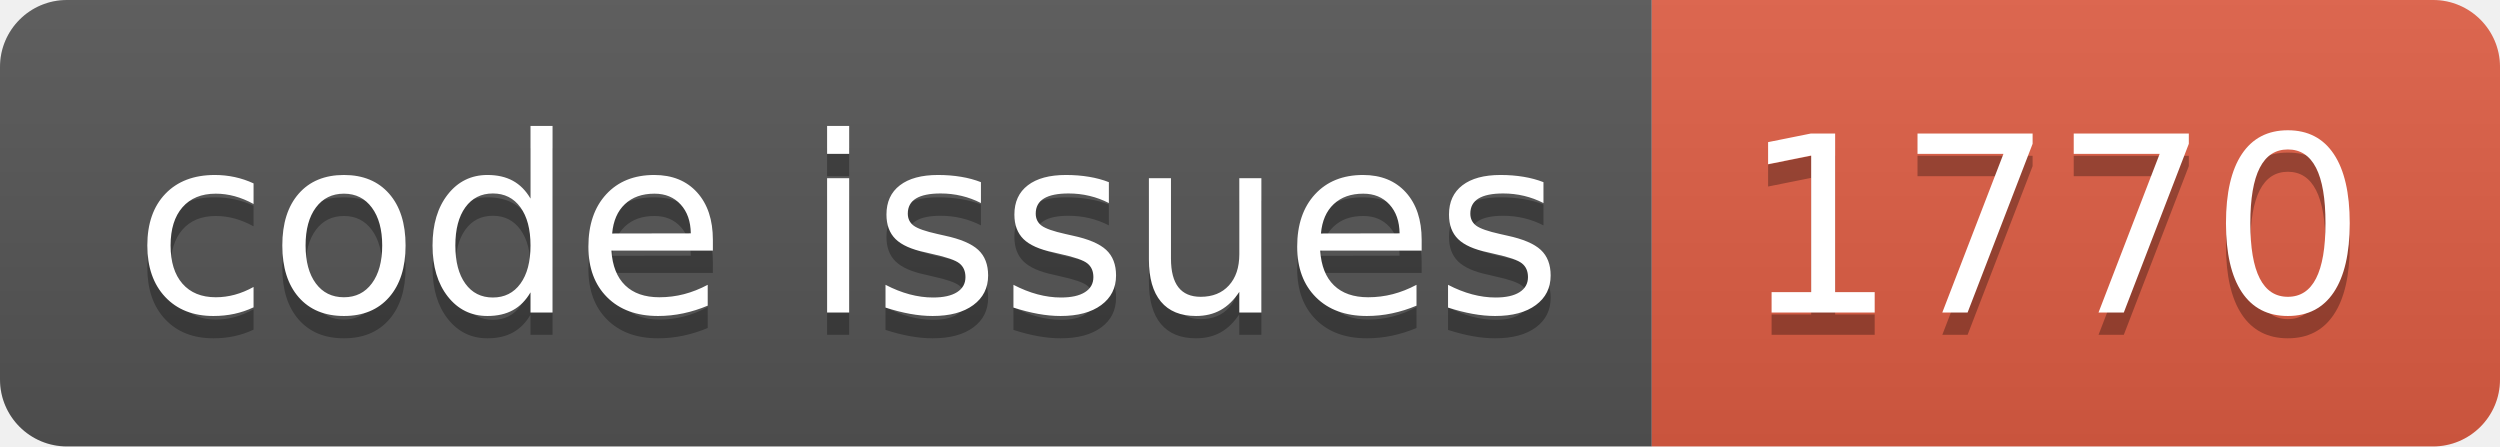
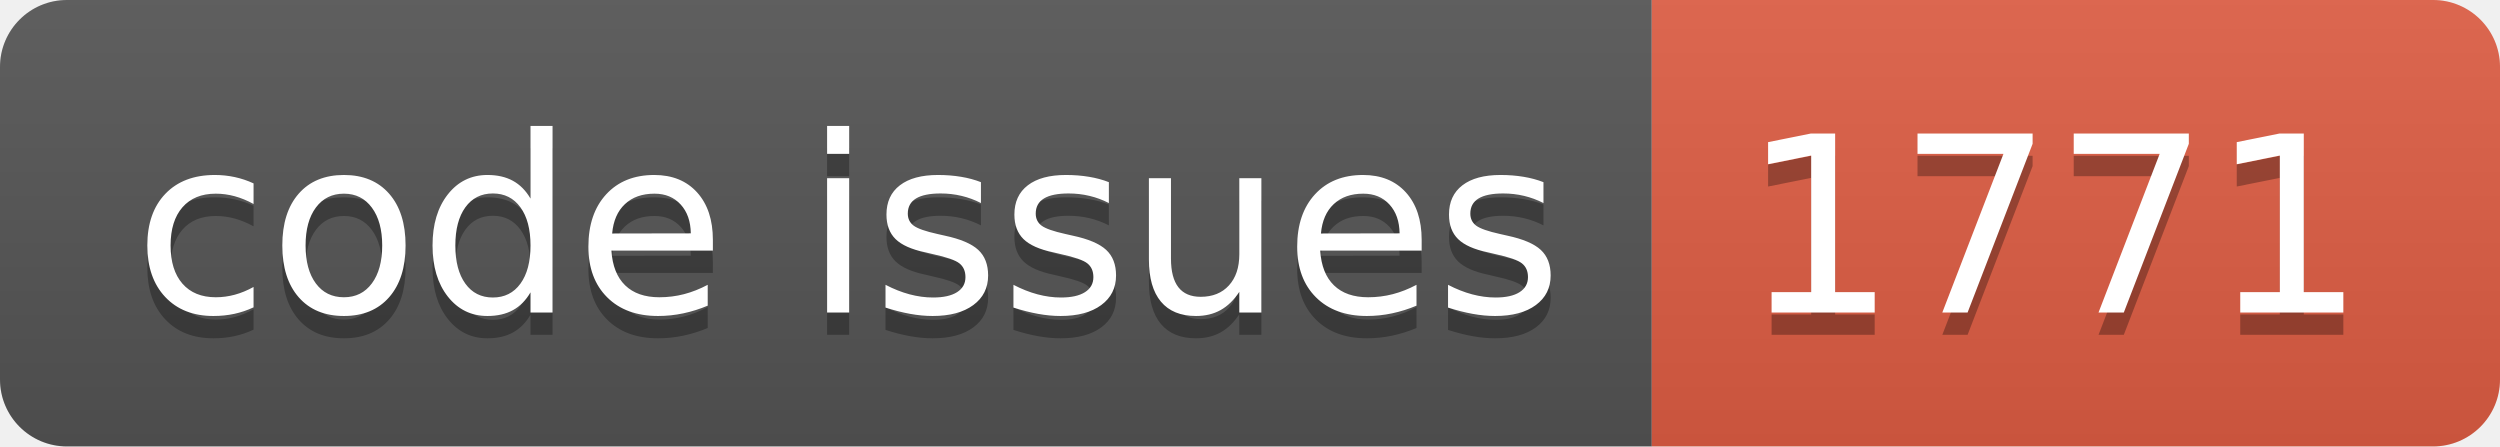
<svg xmlns="http://www.w3.org/2000/svg" width="112.0" height="20">
  <linearGradient id="smooth" x2="0" y2="100%">
    <stop offset="0" stop-color="#bbb" stop-opacity=".1" />
    <stop offset="1" stop-opacity=".1" />
  </linearGradient>
  <clipPath id="round">
    <rect width="112.0" height="20" rx="3" fill="#fff" />
  </clipPath>
  <g clip-path="url(#round)">
    <rect width="74.0" height="20" fill="#555" />
    <rect x="74.0" width="38.0" height="20" fill="#e05d44" />
    <rect width="112.0" height="20" fill="url(#smooth)" />
  </g>
  <g fill="#fff" text-anchor="middle" font-family="DejaVu Sans,Verdana,Geneva,sans-serif" font-size="110">
    <text x="380.0" y="150" fill="#010101" fill-opacity=".3" transform="scale(0.1)" textLength="640.0" lengthAdjust="spacing">code issues</text>
    <text x="380.0" y="140" transform="scale(0.1)" textLength="640.0" lengthAdjust="spacing">code issues</text>
-     <text x="920.0" y="150" fill="#010101" fill-opacity=".3" transform="scale(0.1)" textLength="280.0" lengthAdjust="spacing">1770</text>
-     <text x="920.0" y="140" transform="scale(0.1)" textLength="280.0" lengthAdjust="spacing">1770</text>
+     <text x="920.0" y="150" fill="#010101" fill-opacity=".3" transform="scale(0.1)" textLength="280.0" lengthAdjust="spacing">1771</text>
+     <text x="920.0" y="140" transform="scale(0.1)" textLength="280.0" lengthAdjust="spacing">1771</text>
  </g>
</svg>
